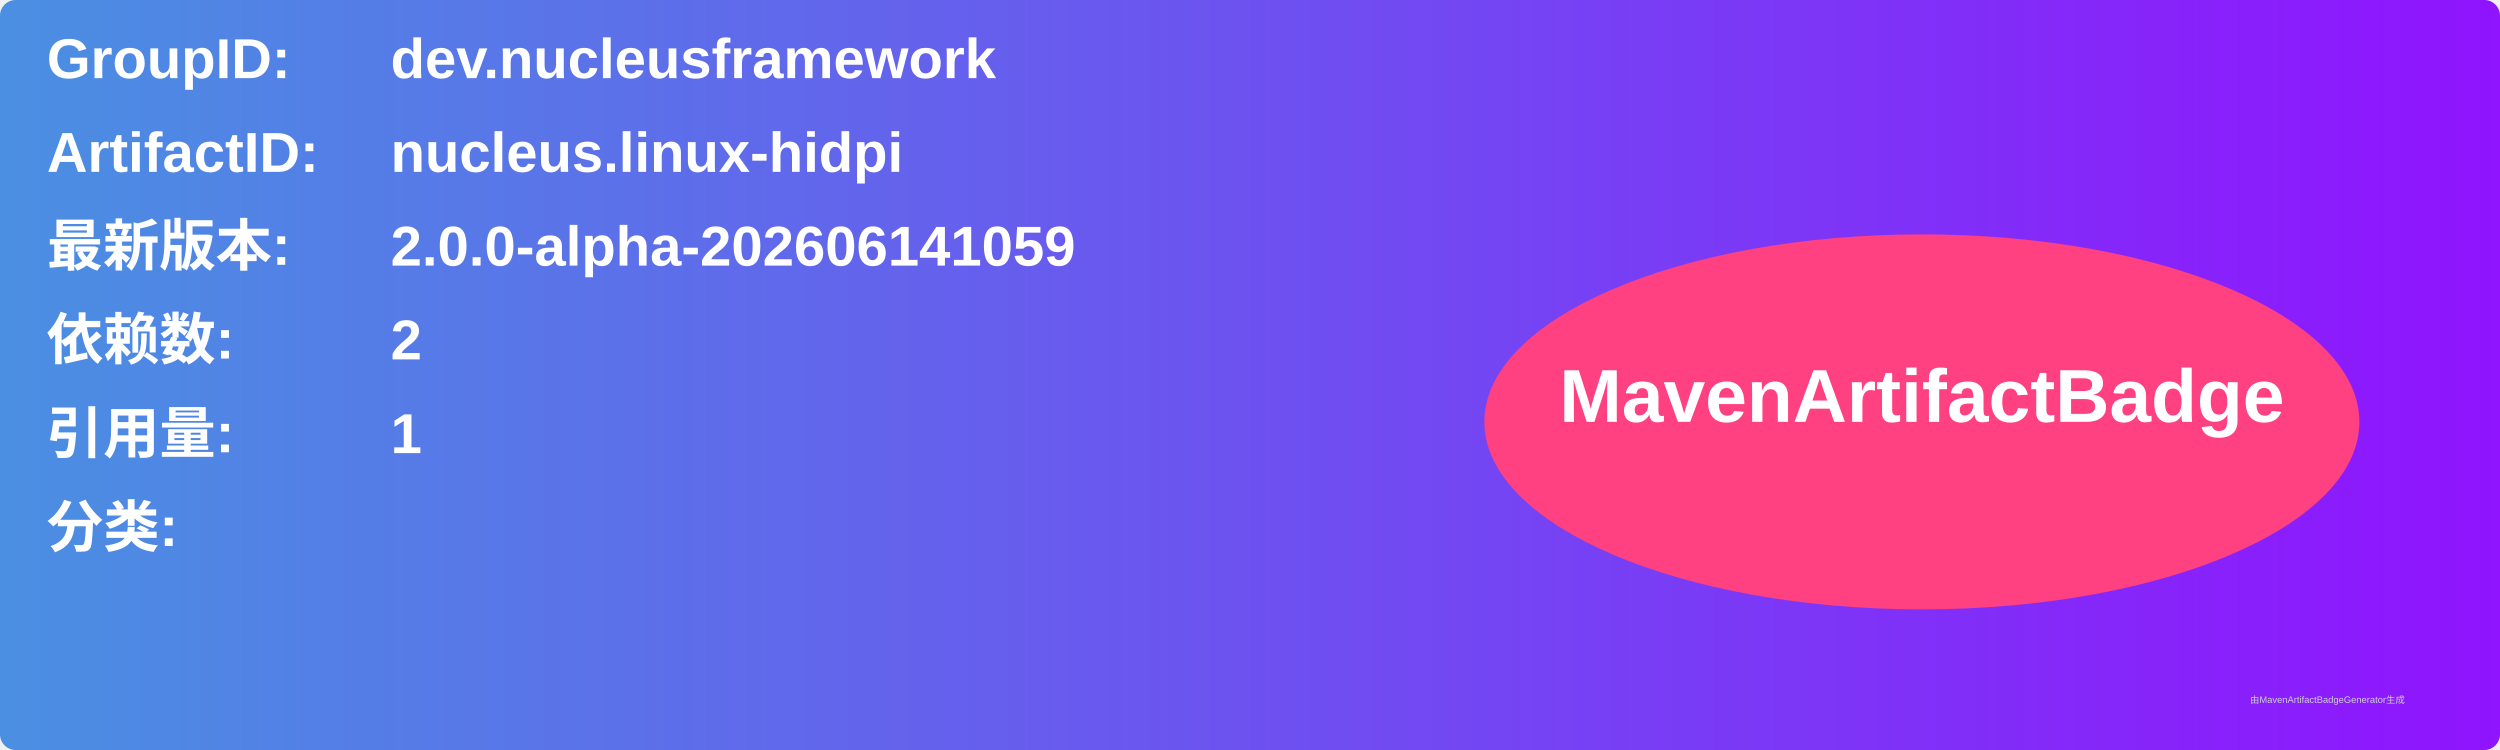
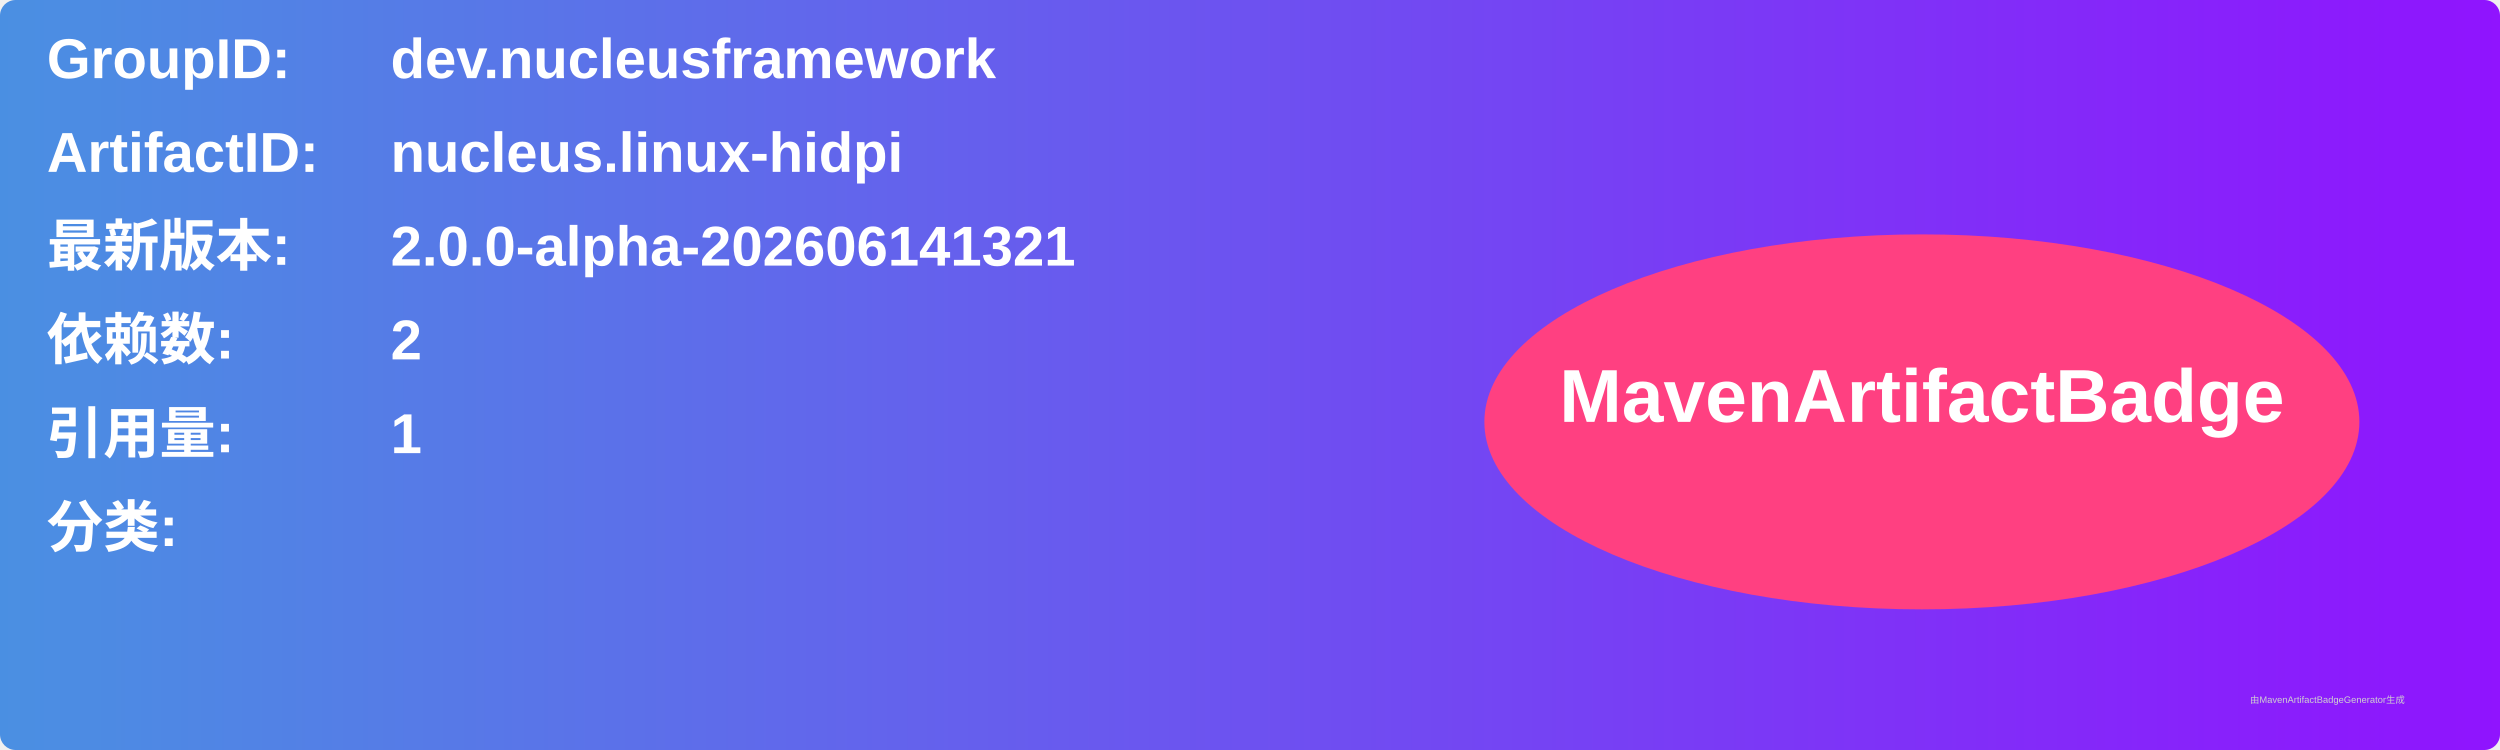
<svg xmlns="http://www.w3.org/2000/svg" width="800" height="240" viewBox="0 0 800 240">
  <linearGradient id="grad" x1="0%" y1="0%" x2="100%" y2="0%">
    <stop offset="0%" stop-color="#4a90e2" />
    <stop offset="100%" stop-color="#9013fe" />
  </linearGradient>
  <rect width="100%" height="100%" rx="5" ry="5" fill="url(#grad)" />
  <g transform="translate(15, 15)">
    <text x="0" y="10" font-family="Arial" font-size="18" fill="white" font-weight="bold" width="260">GroupID:</text>
    <text x="110" y="10" font-family="Arial" font-size="18" fill="white" font-weight="bold" width="460">dev.nucleusframework</text>
    <text x="0" y="40" font-family="Arial" font-size="18" fill="white" font-weight="bold" width="260">ArtifactID:</text>
    <text x="110" y="40" font-family="Arial" font-size="18" fill="white" font-weight="bold" width="460">nucleus.linux-hidpi</text>
    <text x="0" y="70" font-family="Arial" font-size="18" fill="white" font-weight="bold">最新版本:</text>
    <text x="110" y="70" font-family="Arial" font-size="18" fill="white" font-weight="bold">
-       <tspan font-weight="bold">2.0.0-alpha-202606141059</tspan>
+       <tspan font-weight="bold">2.0.0-alpha-202606141321</tspan>
    </text>
    <text x="0" y="100" font-family="Arial" font-size="18" fill="white" font-weight="bold">依赖数: </text>
    <text x="110" y="100" font-family="Arial" font-size="18" fill="white">
      <tspan font-weight="bold">2</tspan>
    </text>
    <text x="0" y="130" font-family="Arial" font-size="18" fill="white" font-weight="bold">引用量: </text>
    <text x="110" y="130" font-family="Arial" font-size="18" fill="white">
      <tspan font-weight="bold">1</tspan>
    </text>
    <text x="0" y="160" font-family="Arial" font-size="18" fill="white" font-weight="bold">分类:</text>
    <text x="10" y="190" font-family="Arial" font-size="10" fill="white">
      <tspan font-weight="bold" />
    </text>
    <ellipse cx="600" cy="120" rx="140" ry="60" fill="#ff4081" />
    <text x="600" y="120" text-anchor="middle" font-family="Arial" font-size="24" fill="white" font-weight="bold">MavenArtifactBadge</text>
  </g>
  <text x="720" y="225" font-family="Arial" font-size="3" fill="#d0d0d0">由MavenArtifactBadgeGenerator生成</text>
</svg>
